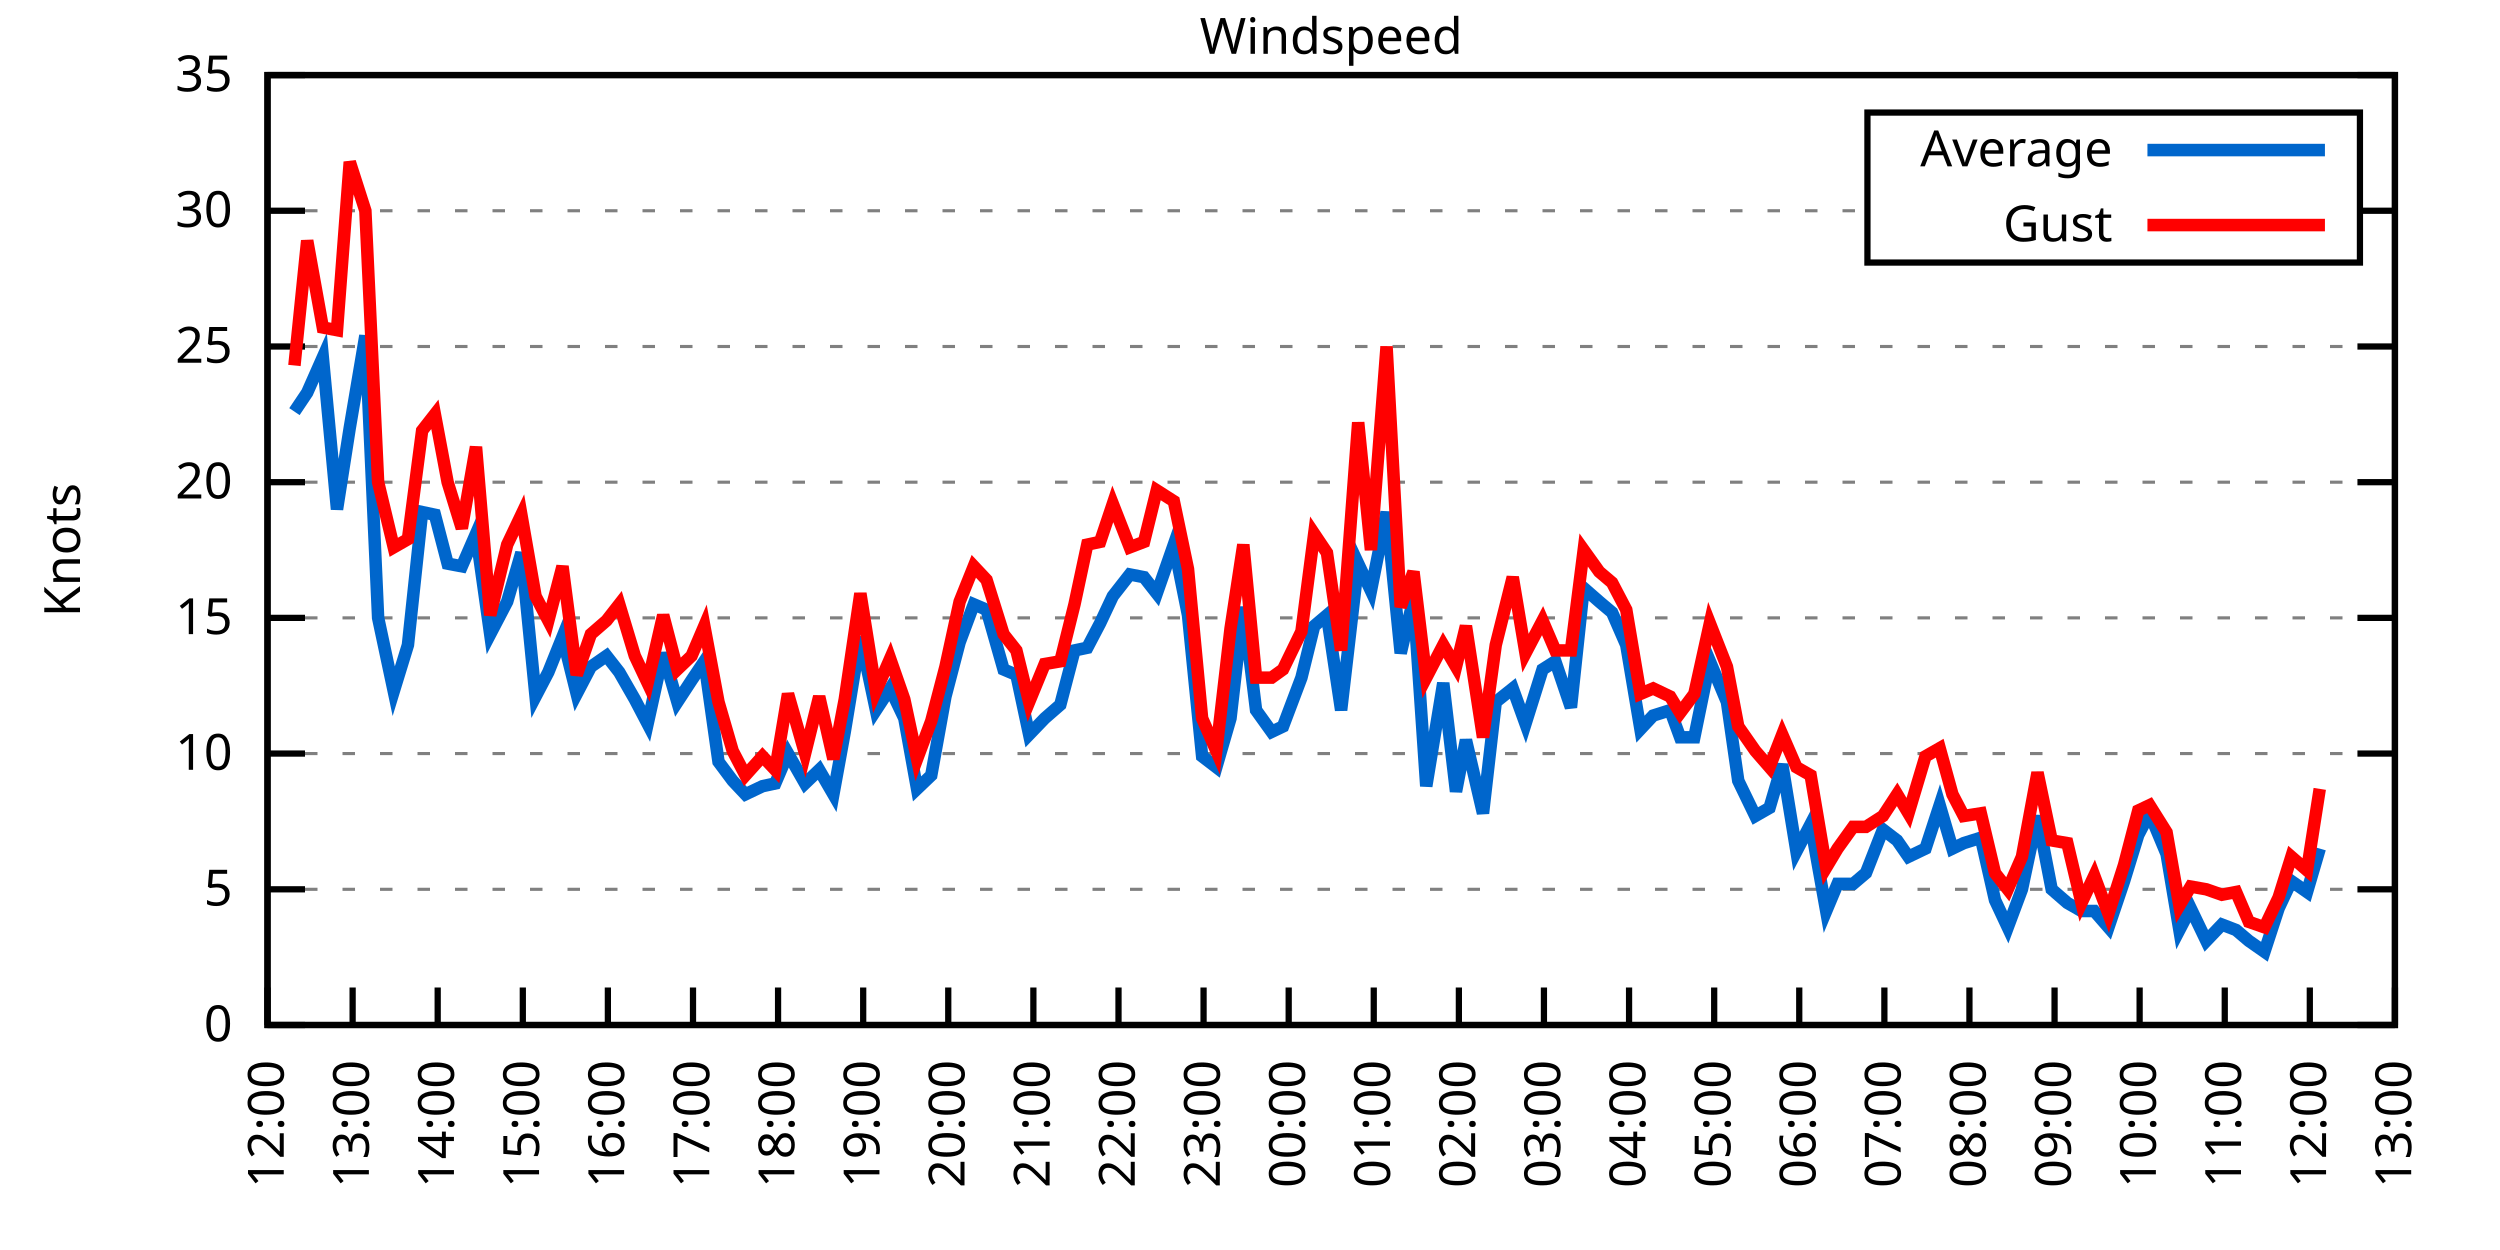
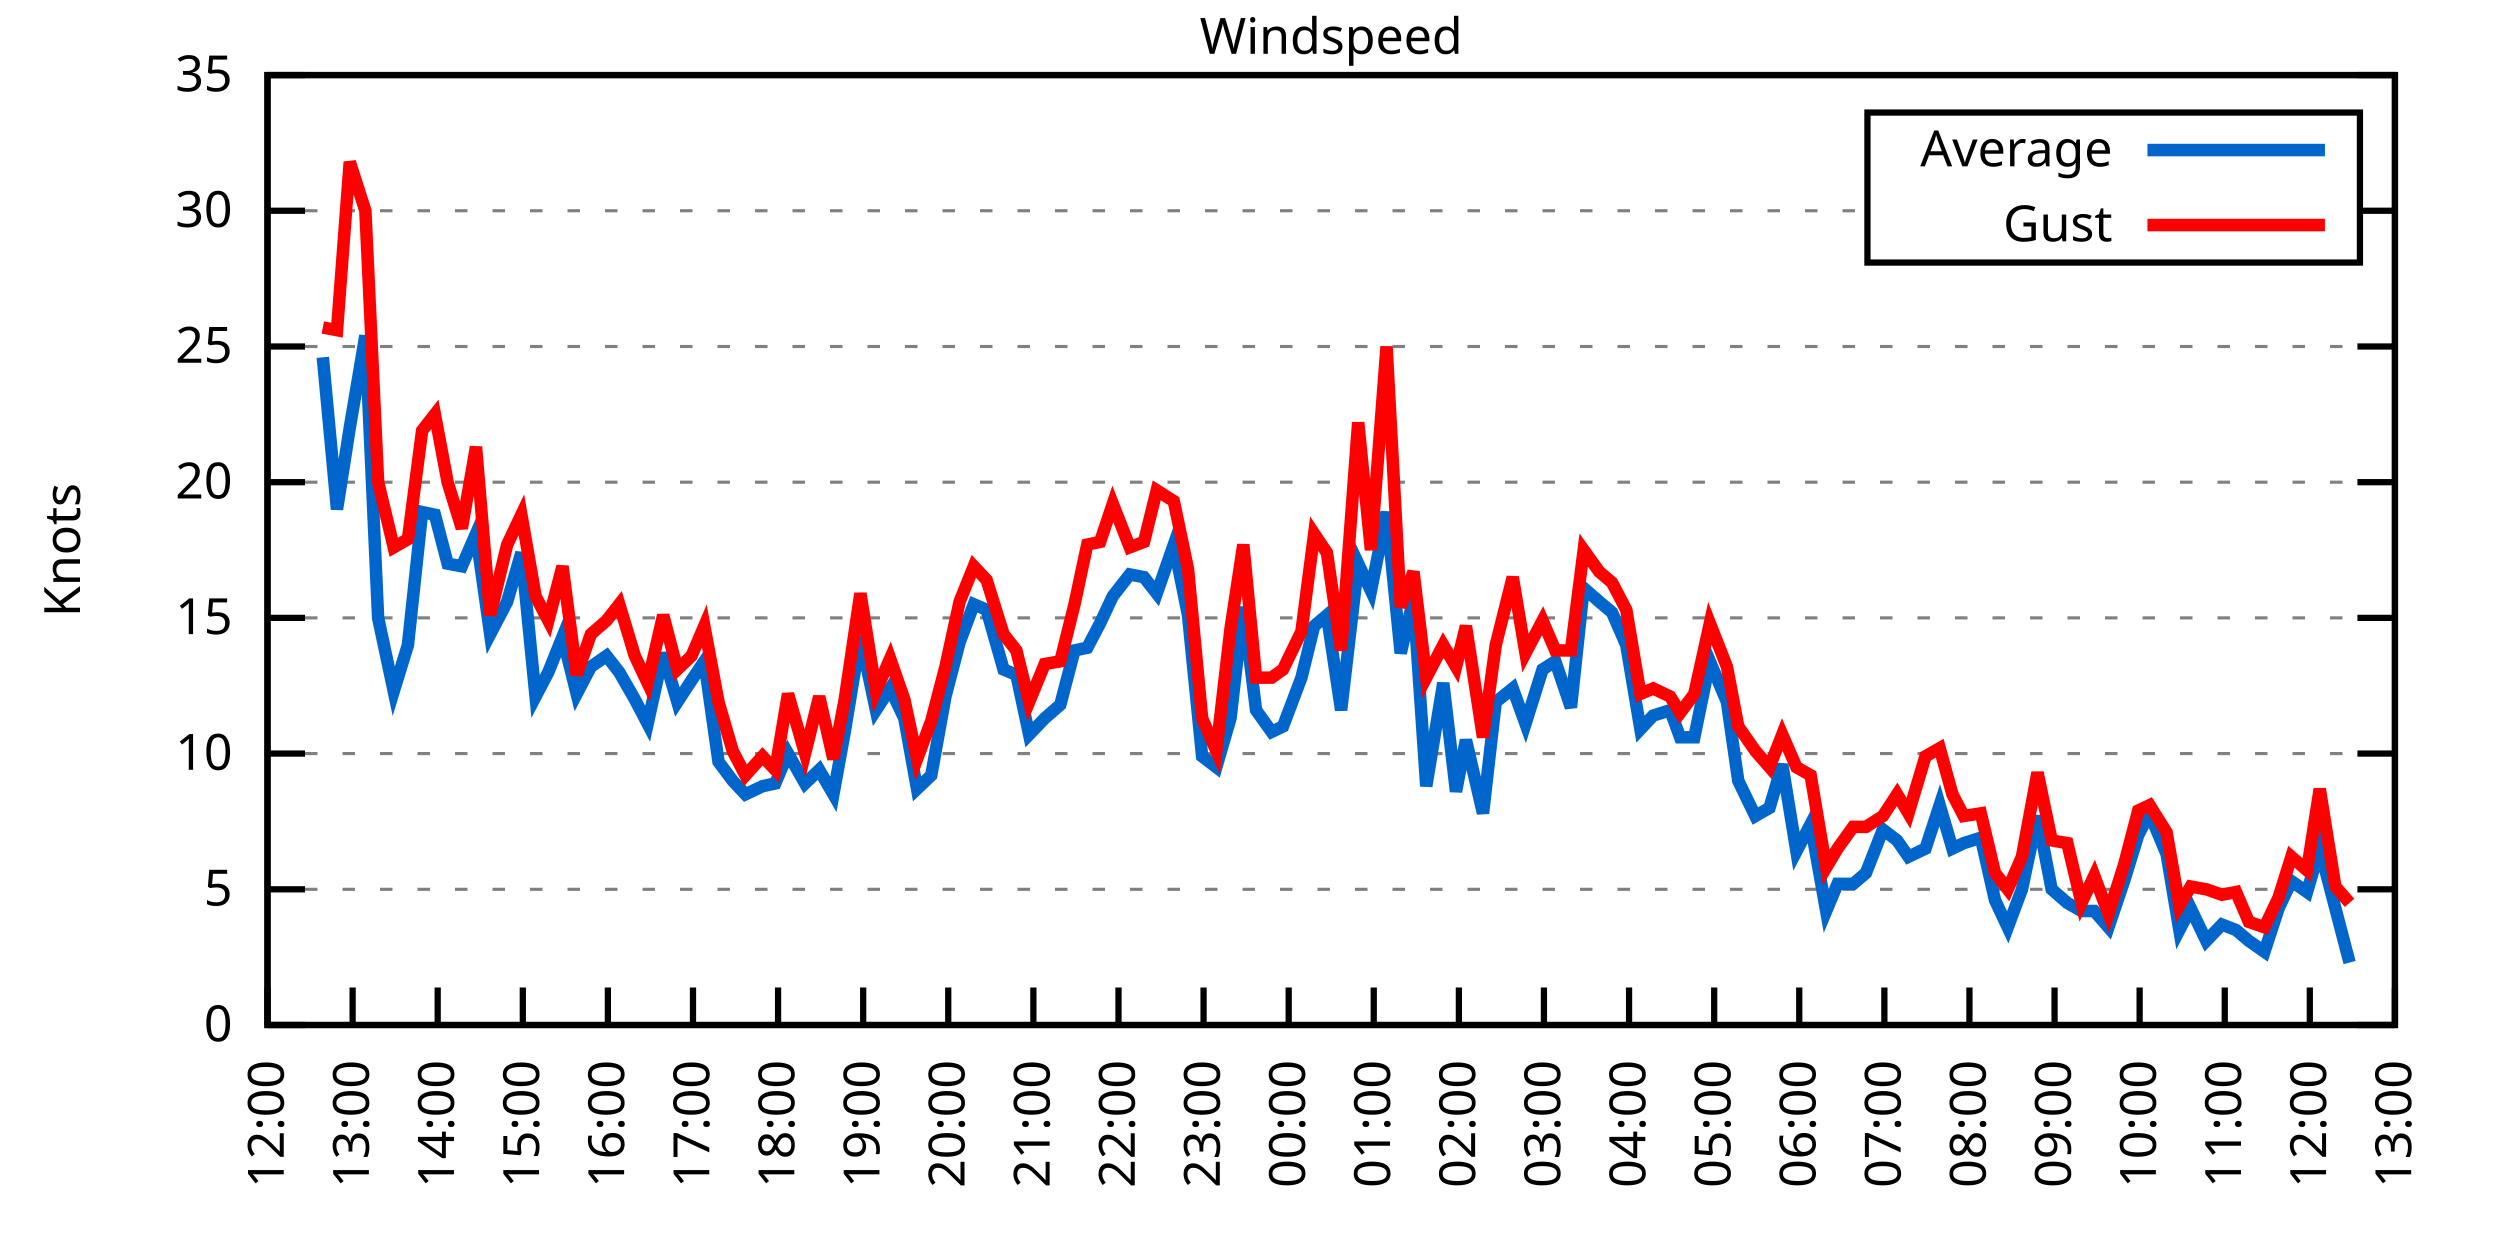
<svg xmlns="http://www.w3.org/2000/svg" xmlns:xlink="http://www.w3.org/1999/xlink" width="400" height="200" viewBox="0 0 400 200">
  <g id="gnuplot_canvas">
    <rect x="0" y="0" width="400" height="200" fill="none" />
    <defs>
      <circle id="gpDot" r="0.5" stroke-width="0.5" stroke="currentColor" />
      <path id="gpPt0" stroke-width="0.333" stroke="currentColor" d="M-1,0 h2 M0,-1 v2" />
      <path id="gpPt1" stroke-width="0.333" stroke="currentColor" d="M-1,-1 L1,1 M1,-1 L-1,1" />
      <path id="gpPt2" stroke-width="0.333" stroke="currentColor" d="M-1,0 L1,0 M0,-1 L0,1 M-1,-1 L1,1 M-1,1 L1,-1" />
      <rect id="gpPt3" stroke-width="0.333" stroke="currentColor" x="-1" y="-1" width="2" height="2" />
      <rect id="gpPt4" stroke-width="0.333" stroke="currentColor" fill="currentColor" x="-1" y="-1" width="2" height="2" />
      <circle id="gpPt5" stroke-width="0.333" stroke="currentColor" cx="0" cy="0" r="1" />
      <use xlink:href="#gpPt5" id="gpPt6" fill="currentColor" stroke="none" />
      <path id="gpPt7" stroke-width="0.333" stroke="currentColor" d="M0,-1.33 L-1.33,0.67 L1.33,0.67 z" />
      <use xlink:href="#gpPt7" id="gpPt8" fill="currentColor" stroke="none" />
      <use xlink:href="#gpPt7" id="gpPt9" stroke="currentColor" transform="rotate(180)" />
      <use xlink:href="#gpPt9" id="gpPt10" fill="currentColor" stroke="none" />
      <use xlink:href="#gpPt3" id="gpPt11" stroke="currentColor" transform="rotate(45)" />
      <use xlink:href="#gpPt11" id="gpPt12" fill="currentColor" stroke="none" />
      <path id="gpPt13" stroke-width="0.333" stroke="currentColor" d="M0,1.330 L1.265,0.411 L0.782,-1.067 L-0.782,-1.076 L-1.265,0.411 z" />
      <use xlink:href="#gpPt13" id="gpPt14" fill="currentColor" stroke="none" />
      <filter id="textbox" filterUnits="objectBoundingBox" x="0" y="0" height="1" width="1">
        <feFlood flood-color="white" flood-opacity="1" result="bgnd" />
        <feComposite in="SourceGraphic" in2="bgnd" operator="atop" />
      </filter>
      <filter id="greybox" filterUnits="objectBoundingBox" x="0" y="0" height="1" width="1">
        <feFlood flood-color="lightgrey" flood-opacity="1" result="grey" />
        <feComposite in="SourceGraphic" in2="grey" operator="atop" />
      </filter>
    </defs>
    <g fill="none" color="white" stroke="currentColor" stroke-width="1.00" stroke-linecap="butt" stroke-linejoin="miter">
</g>
    <g fill="none" color="black" stroke="currentColor" stroke-width="1.00" stroke-linecap="butt" stroke-linejoin="miter">
      <g stroke="none" shape-rendering="crispEdges">
        <polygon fill="rgb(255, 255, 255)" points="42.80,164.00 383.18,164.00 383.18,12.02 42.80,12.02 " />
      </g>
    </g>
    <g fill="none" color="black" stroke="currentColor" stroke-width="1.00" stroke-linecap="butt" stroke-linejoin="miter">
</g>
    <g fill="none" color="black" stroke="black" stroke-width="0.50" stroke-linecap="butt" stroke-linejoin="miter">
</g>
    <g fill="none" color="gray" stroke="currentColor" stroke-width="0.50" stroke-linecap="butt" stroke-linejoin="miter">
      <path stroke="gray" stroke-dasharray="2,4" class="gridline" d="M42.80,164.00 L383.19,164.00  " />
    </g>
    <g fill="none" color="gray" stroke="gray" stroke-width="1.00" stroke-linecap="butt" stroke-linejoin="miter">
</g>
    <g fill="none" color="black" stroke="currentColor" stroke-width="1.00" stroke-linecap="butt" stroke-linejoin="miter">
      <path stroke="black" d="M42.80,164.00 L48.80,164.00 M383.19,164.00 L377.19,164.00  " />
      <g transform="translate(37.20,166.60)" stroke="none" fill="black" font-family="Sans" font-size="8.00" text-anchor="end">
        <text>
          <tspan font-family="Sans"> 0</tspan>
        </text>
      </g>
    </g>
    <g fill="none" color="black" stroke="currentColor" stroke-width="1.00" stroke-linecap="butt" stroke-linejoin="miter">
</g>
    <g fill="none" color="black" stroke="black" stroke-width="0.50" stroke-linecap="butt" stroke-linejoin="miter">
</g>
    <g fill="none" color="gray" stroke="currentColor" stroke-width="0.50" stroke-linecap="butt" stroke-linejoin="miter">
      <path stroke="gray" stroke-dasharray="2,4" class="gridline" d="M42.80,142.29 L383.19,142.29  " />
    </g>
    <g fill="none" color="gray" stroke="gray" stroke-width="1.00" stroke-linecap="butt" stroke-linejoin="miter">
</g>
    <g fill="none" color="black" stroke="currentColor" stroke-width="1.00" stroke-linecap="butt" stroke-linejoin="miter">
      <path stroke="black" d="M42.80,142.29 L48.80,142.29 M383.19,142.29 L377.19,142.29  " />
      <g transform="translate(37.20,144.89)" stroke="none" fill="black" font-family="Sans" font-size="8.00" text-anchor="end">
        <text>
          <tspan font-family="Sans"> 5</tspan>
        </text>
      </g>
    </g>
    <g fill="none" color="black" stroke="currentColor" stroke-width="1.00" stroke-linecap="butt" stroke-linejoin="miter">
</g>
    <g fill="none" color="black" stroke="black" stroke-width="0.50" stroke-linecap="butt" stroke-linejoin="miter">
</g>
    <g fill="none" color="gray" stroke="currentColor" stroke-width="0.50" stroke-linecap="butt" stroke-linejoin="miter">
      <path stroke="gray" stroke-dasharray="2,4" class="gridline" d="M42.80,120.57 L383.19,120.57  " />
    </g>
    <g fill="none" color="gray" stroke="gray" stroke-width="1.00" stroke-linecap="butt" stroke-linejoin="miter">
</g>
    <g fill="none" color="black" stroke="currentColor" stroke-width="1.00" stroke-linecap="butt" stroke-linejoin="miter">
      <path stroke="black" d="M42.80,120.57 L48.80,120.57 M383.19,120.57 L377.19,120.57  " />
      <g transform="translate(37.20,123.17)" stroke="none" fill="black" font-family="Sans" font-size="8.00" text-anchor="end">
        <text>
          <tspan font-family="Sans"> 10</tspan>
        </text>
      </g>
    </g>
    <g fill="none" color="black" stroke="currentColor" stroke-width="1.00" stroke-linecap="butt" stroke-linejoin="miter">
</g>
    <g fill="none" color="black" stroke="black" stroke-width="0.50" stroke-linecap="butt" stroke-linejoin="miter">
</g>
    <g fill="none" color="gray" stroke="currentColor" stroke-width="0.50" stroke-linecap="butt" stroke-linejoin="miter">
      <path stroke="gray" stroke-dasharray="2,4" class="gridline" d="M42.80,98.86 L383.19,98.86  " />
    </g>
    <g fill="none" color="gray" stroke="gray" stroke-width="1.00" stroke-linecap="butt" stroke-linejoin="miter">
</g>
    <g fill="none" color="black" stroke="currentColor" stroke-width="1.00" stroke-linecap="butt" stroke-linejoin="miter">
      <path stroke="black" d="M42.80,98.86 L48.80,98.86 M383.19,98.86 L377.19,98.86  " />
      <g transform="translate(37.20,101.46)" stroke="none" fill="black" font-family="Sans" font-size="8.00" text-anchor="end">
        <text>
          <tspan font-family="Sans"> 15</tspan>
        </text>
      </g>
    </g>
    <g fill="none" color="black" stroke="currentColor" stroke-width="1.00" stroke-linecap="butt" stroke-linejoin="miter">
</g>
    <g fill="none" color="black" stroke="black" stroke-width="0.50" stroke-linecap="butt" stroke-linejoin="miter">
</g>
    <g fill="none" color="gray" stroke="currentColor" stroke-width="0.50" stroke-linecap="butt" stroke-linejoin="miter">
      <path stroke="gray" stroke-dasharray="2,4" class="gridline" d="M42.80,77.15 L383.19,77.15  " />
    </g>
    <g fill="none" color="gray" stroke="gray" stroke-width="1.00" stroke-linecap="butt" stroke-linejoin="miter">
</g>
    <g fill="none" color="black" stroke="currentColor" stroke-width="1.00" stroke-linecap="butt" stroke-linejoin="miter">
      <path stroke="black" d="M42.80,77.15 L48.80,77.15 M383.19,77.15 L377.19,77.15  " />
      <g transform="translate(37.20,79.75)" stroke="none" fill="black" font-family="Sans" font-size="8.00" text-anchor="end">
        <text>
          <tspan font-family="Sans"> 20</tspan>
        </text>
      </g>
    </g>
    <g fill="none" color="black" stroke="currentColor" stroke-width="1.00" stroke-linecap="butt" stroke-linejoin="miter">
</g>
    <g fill="none" color="black" stroke="black" stroke-width="0.50" stroke-linecap="butt" stroke-linejoin="miter">
</g>
    <g fill="none" color="gray" stroke="currentColor" stroke-width="0.50" stroke-linecap="butt" stroke-linejoin="miter">
      <path stroke="gray" stroke-dasharray="2,4" class="gridline" d="M42.80,55.44 L383.19,55.44  " />
    </g>
    <g fill="none" color="gray" stroke="gray" stroke-width="1.00" stroke-linecap="butt" stroke-linejoin="miter">
</g>
    <g fill="none" color="black" stroke="currentColor" stroke-width="1.00" stroke-linecap="butt" stroke-linejoin="miter">
      <path stroke="black" d="M42.80,55.44 L48.80,55.44 M383.19,55.44 L377.19,55.44  " />
      <g transform="translate(37.20,58.04)" stroke="none" fill="black" font-family="Sans" font-size="8.00" text-anchor="end">
        <text>
          <tspan font-family="Sans"> 25</tspan>
        </text>
      </g>
    </g>
    <g fill="none" color="black" stroke="currentColor" stroke-width="1.00" stroke-linecap="butt" stroke-linejoin="miter">
</g>
    <g fill="none" color="black" stroke="black" stroke-width="0.50" stroke-linecap="butt" stroke-linejoin="miter">
</g>
    <g fill="none" color="gray" stroke="currentColor" stroke-width="0.50" stroke-linecap="butt" stroke-linejoin="miter">
      <path stroke="gray" stroke-dasharray="2,4" class="gridline" d="M42.80,33.72 L298.79,33.72 M377.59,33.72 L383.19,33.72  " />
    </g>
    <g fill="none" color="gray" stroke="gray" stroke-width="1.00" stroke-linecap="butt" stroke-linejoin="miter">
</g>
    <g fill="none" color="black" stroke="currentColor" stroke-width="1.00" stroke-linecap="butt" stroke-linejoin="miter">
      <path stroke="black" d="M42.80,33.72 L48.80,33.72 M383.19,33.72 L377.19,33.72  " />
      <g transform="translate(37.20,36.32)" stroke="none" fill="black" font-family="Sans" font-size="8.00" text-anchor="end">
        <text>
          <tspan font-family="Sans"> 30</tspan>
        </text>
      </g>
    </g>
    <g fill="none" color="black" stroke="currentColor" stroke-width="1.00" stroke-linecap="butt" stroke-linejoin="miter">
</g>
    <g fill="none" color="black" stroke="black" stroke-width="0.50" stroke-linecap="butt" stroke-linejoin="miter">
</g>
    <g fill="none" color="gray" stroke="currentColor" stroke-width="0.50" stroke-linecap="butt" stroke-linejoin="miter">
      <path stroke="gray" stroke-dasharray="2,4" class="gridline" d="M42.80,12.01 L383.19,12.01  " />
    </g>
    <g fill="none" color="gray" stroke="gray" stroke-width="1.00" stroke-linecap="butt" stroke-linejoin="miter">
</g>
    <g fill="none" color="black" stroke="currentColor" stroke-width="1.00" stroke-linecap="butt" stroke-linejoin="miter">
      <path stroke="black" d="M42.80,12.01 L48.80,12.01 M383.19,12.01 L377.19,12.01  " />
      <g transform="translate(37.20,14.61)" stroke="none" fill="black" font-family="Sans" font-size="8.00" text-anchor="end">
        <text>
          <tspan font-family="Sans"> 35</tspan>
        </text>
      </g>
    </g>
    <g fill="none" color="black" stroke="currentColor" stroke-width="1.00" stroke-linecap="butt" stroke-linejoin="miter">
      <path stroke="black" d="M42.80,164.00 L42.80,158.00  " />
      <g transform="translate(45.40,169.60) rotate(270.00)" stroke="none" fill="black" font-family="Sans" font-size="8.00" text-anchor="end">
        <text>
          <tspan font-family="Sans">12:00</tspan>
        </text>
      </g>
    </g>
    <g fill="none" color="black" stroke="currentColor" stroke-width="1.00" stroke-linecap="butt" stroke-linejoin="miter">
      <path stroke="black" d="M56.42,164.00 L56.42,158.00  " />
      <g transform="translate(59.02,169.60) rotate(270.00)" stroke="none" fill="black" font-family="Sans" font-size="8.00" text-anchor="end">
        <text>
          <tspan font-family="Sans">13:00</tspan>
        </text>
      </g>
    </g>
    <g fill="none" color="black" stroke="currentColor" stroke-width="1.00" stroke-linecap="butt" stroke-linejoin="miter">
      <path stroke="black" d="M70.03,164.00 L70.03,158.00  " />
      <g transform="translate(72.63,169.60) rotate(270.00)" stroke="none" fill="black" font-family="Sans" font-size="8.00" text-anchor="end">
        <text>
          <tspan font-family="Sans">14:00</tspan>
        </text>
      </g>
    </g>
    <g fill="none" color="black" stroke="currentColor" stroke-width="1.00" stroke-linecap="butt" stroke-linejoin="miter">
      <path stroke="black" d="M83.65,164.00 L83.65,158.00  " />
      <g transform="translate(86.25,169.60) rotate(270.00)" stroke="none" fill="black" font-family="Sans" font-size="8.00" text-anchor="end">
        <text>
          <tspan font-family="Sans">15:00</tspan>
        </text>
      </g>
    </g>
    <g fill="none" color="black" stroke="currentColor" stroke-width="1.00" stroke-linecap="butt" stroke-linejoin="miter">
      <path stroke="black" d="M97.26,164.00 L97.26,158.00  " />
      <g transform="translate(99.86,169.60) rotate(270.00)" stroke="none" fill="black" font-family="Sans" font-size="8.00" text-anchor="end">
        <text>
          <tspan font-family="Sans">16:00</tspan>
        </text>
      </g>
    </g>
    <g fill="none" color="black" stroke="currentColor" stroke-width="1.00" stroke-linecap="butt" stroke-linejoin="miter">
      <path stroke="black" d="M110.88,164.00 L110.88,158.00  " />
      <g transform="translate(113.48,169.60) rotate(270.00)" stroke="none" fill="black" font-family="Sans" font-size="8.00" text-anchor="end">
        <text>
          <tspan font-family="Sans">17:00</tspan>
        </text>
      </g>
    </g>
    <g fill="none" color="black" stroke="currentColor" stroke-width="1.00" stroke-linecap="butt" stroke-linejoin="miter">
      <path stroke="black" d="M124.49,164.00 L124.49,158.00  " />
      <g transform="translate(127.09,169.60) rotate(270.00)" stroke="none" fill="black" font-family="Sans" font-size="8.00" text-anchor="end">
        <text>
          <tspan font-family="Sans">18:00</tspan>
        </text>
      </g>
    </g>
    <g fill="none" color="black" stroke="currentColor" stroke-width="1.00" stroke-linecap="butt" stroke-linejoin="miter">
      <path stroke="black" d="M138.11,164.00 L138.11,158.00  " />
      <g transform="translate(140.71,169.60) rotate(270.00)" stroke="none" fill="black" font-family="Sans" font-size="8.00" text-anchor="end">
        <text>
          <tspan font-family="Sans">19:00</tspan>
        </text>
      </g>
    </g>
    <g fill="none" color="black" stroke="currentColor" stroke-width="1.00" stroke-linecap="butt" stroke-linejoin="miter">
      <path stroke="black" d="M151.72,164.00 L151.72,158.00  " />
      <g transform="translate(154.32,169.60) rotate(270.00)" stroke="none" fill="black" font-family="Sans" font-size="8.00" text-anchor="end">
        <text>
          <tspan font-family="Sans">20:00</tspan>
        </text>
      </g>
    </g>
    <g fill="none" color="black" stroke="currentColor" stroke-width="1.00" stroke-linecap="butt" stroke-linejoin="miter">
      <path stroke="black" d="M165.34,164.00 L165.34,158.00  " />
      <g transform="translate(167.94,169.60) rotate(270.00)" stroke="none" fill="black" font-family="Sans" font-size="8.00" text-anchor="end">
        <text>
          <tspan font-family="Sans">21:00</tspan>
        </text>
      </g>
    </g>
    <g fill="none" color="black" stroke="currentColor" stroke-width="1.00" stroke-linecap="butt" stroke-linejoin="miter">
      <path stroke="black" d="M178.96,164.00 L178.96,158.00  " />
      <g transform="translate(181.56,169.60) rotate(270.00)" stroke="none" fill="black" font-family="Sans" font-size="8.00" text-anchor="end">
        <text>
          <tspan font-family="Sans">22:00</tspan>
        </text>
      </g>
    </g>
    <g fill="none" color="black" stroke="currentColor" stroke-width="1.00" stroke-linecap="butt" stroke-linejoin="miter">
      <path stroke="black" d="M192.57,164.00 L192.57,158.00  " />
      <g transform="translate(195.17,169.60) rotate(270.00)" stroke="none" fill="black" font-family="Sans" font-size="8.00" text-anchor="end">
        <text>
          <tspan font-family="Sans">23:00</tspan>
        </text>
      </g>
    </g>
    <g fill="none" color="black" stroke="currentColor" stroke-width="1.00" stroke-linecap="butt" stroke-linejoin="miter">
      <path stroke="black" d="M206.19,164.00 L206.19,158.00  " />
      <g transform="translate(208.79,169.60) rotate(270.00)" stroke="none" fill="black" font-family="Sans" font-size="8.00" text-anchor="end">
        <text>
          <tspan font-family="Sans">00:00</tspan>
        </text>
      </g>
    </g>
    <g fill="none" color="black" stroke="currentColor" stroke-width="1.00" stroke-linecap="butt" stroke-linejoin="miter">
      <path stroke="black" d="M219.80,164.00 L219.80,158.00  " />
      <g transform="translate(222.40,169.60) rotate(270.00)" stroke="none" fill="black" font-family="Sans" font-size="8.00" text-anchor="end">
        <text>
          <tspan font-family="Sans">01:00</tspan>
        </text>
      </g>
    </g>
    <g fill="none" color="black" stroke="currentColor" stroke-width="1.00" stroke-linecap="butt" stroke-linejoin="miter">
      <path stroke="black" d="M233.42,164.00 L233.42,158.00  " />
      <g transform="translate(236.02,169.60) rotate(270.00)" stroke="none" fill="black" font-family="Sans" font-size="8.00" text-anchor="end">
        <text>
          <tspan font-family="Sans">02:00</tspan>
        </text>
      </g>
    </g>
    <g fill="none" color="black" stroke="currentColor" stroke-width="1.00" stroke-linecap="butt" stroke-linejoin="miter">
      <path stroke="black" d="M247.03,164.00 L247.03,158.00  " />
      <g transform="translate(249.63,169.60) rotate(270.00)" stroke="none" fill="black" font-family="Sans" font-size="8.00" text-anchor="end">
        <text>
          <tspan font-family="Sans">03:00</tspan>
        </text>
      </g>
    </g>
    <g fill="none" color="black" stroke="currentColor" stroke-width="1.00" stroke-linecap="butt" stroke-linejoin="miter">
      <path stroke="black" d="M260.65,164.00 L260.65,158.00  " />
      <g transform="translate(263.25,169.60) rotate(270.00)" stroke="none" fill="black" font-family="Sans" font-size="8.00" text-anchor="end">
        <text>
          <tspan font-family="Sans">04:00</tspan>
        </text>
      </g>
    </g>
    <g fill="none" color="black" stroke="currentColor" stroke-width="1.00" stroke-linecap="butt" stroke-linejoin="miter">
      <path stroke="black" d="M274.27,164.00 L274.27,158.00  " />
      <g transform="translate(276.87,169.60) rotate(270.00)" stroke="none" fill="black" font-family="Sans" font-size="8.00" text-anchor="end">
        <text>
          <tspan font-family="Sans">05:00</tspan>
        </text>
      </g>
    </g>
    <g fill="none" color="black" stroke="currentColor" stroke-width="1.00" stroke-linecap="butt" stroke-linejoin="miter">
      <path stroke="black" d="M287.88,164.00 L287.88,158.00  " />
      <g transform="translate(290.48,169.60) rotate(270.00)" stroke="none" fill="black" font-family="Sans" font-size="8.00" text-anchor="end">
        <text>
          <tspan font-family="Sans">06:00</tspan>
        </text>
      </g>
    </g>
    <g fill="none" color="black" stroke="currentColor" stroke-width="1.00" stroke-linecap="butt" stroke-linejoin="miter">
      <path stroke="black" d="M301.50,164.00 L301.50,158.00  " />
      <g transform="translate(304.10,169.60) rotate(270.00)" stroke="none" fill="black" font-family="Sans" font-size="8.00" text-anchor="end">
        <text>
          <tspan font-family="Sans">07:00</tspan>
        </text>
      </g>
    </g>
    <g fill="none" color="black" stroke="currentColor" stroke-width="1.00" stroke-linecap="butt" stroke-linejoin="miter">
      <path stroke="black" d="M315.11,164.00 L315.11,158.00  " />
      <g transform="translate(317.71,169.60) rotate(270.00)" stroke="none" fill="black" font-family="Sans" font-size="8.00" text-anchor="end">
        <text>
          <tspan font-family="Sans">08:00</tspan>
        </text>
      </g>
    </g>
    <g fill="none" color="black" stroke="currentColor" stroke-width="1.00" stroke-linecap="butt" stroke-linejoin="miter">
      <path stroke="black" d="M328.73,164.00 L328.73,158.00  " />
      <g transform="translate(331.33,169.60) rotate(270.00)" stroke="none" fill="black" font-family="Sans" font-size="8.00" text-anchor="end">
        <text>
          <tspan font-family="Sans">09:00</tspan>
        </text>
      </g>
    </g>
    <g fill="none" color="black" stroke="currentColor" stroke-width="1.00" stroke-linecap="butt" stroke-linejoin="miter">
      <path stroke="black" d="M342.34,164.00 L342.34,158.00  " />
      <g transform="translate(344.94,169.60) rotate(270.00)" stroke="none" fill="black" font-family="Sans" font-size="8.00" text-anchor="end">
        <text>
          <tspan font-family="Sans">10:00</tspan>
        </text>
      </g>
    </g>
    <g fill="none" color="black" stroke="currentColor" stroke-width="1.00" stroke-linecap="butt" stroke-linejoin="miter">
      <path stroke="black" d="M355.96,164.00 L355.96,158.00  " />
      <g transform="translate(358.56,169.60) rotate(270.00)" stroke="none" fill="black" font-family="Sans" font-size="8.00" text-anchor="end">
        <text>
          <tspan font-family="Sans">11:00</tspan>
        </text>
      </g>
    </g>
    <g fill="none" color="black" stroke="currentColor" stroke-width="1.00" stroke-linecap="butt" stroke-linejoin="miter">
      <path stroke="black" d="M369.57,164.00 L369.57,158.00  " />
      <g transform="translate(372.17,169.60) rotate(270.00)" stroke="none" fill="black" font-family="Sans" font-size="8.00" text-anchor="end">
        <text>
          <tspan font-family="Sans">12:00</tspan>
        </text>
      </g>
    </g>
    <g fill="none" color="black" stroke="currentColor" stroke-width="1.00" stroke-linecap="butt" stroke-linejoin="miter">
      <path stroke="black" d="M383.19,164.00 L383.19,158.00  " />
      <g transform="translate(385.79,169.60) rotate(270.00)" stroke="none" fill="black" font-family="Sans" font-size="8.00" text-anchor="end">
        <text>
          <tspan font-family="Sans">13:00</tspan>
        </text>
      </g>
    </g>
    <g fill="none" color="black" stroke="currentColor" stroke-width="1.00" stroke-linecap="butt" stroke-linejoin="miter">
</g>
    <g fill="none" color="black" stroke="currentColor" stroke-width="1.00" stroke-linecap="butt" stroke-linejoin="miter">
      <path stroke="black" d="M42.80,12.01 L42.80,164.00 L383.19,164.00 L383.19,12.01 L42.80,12.01 Z  " />
    </g>
    <g fill="none" color="black" stroke="currentColor" stroke-width="1.00" stroke-linecap="butt" stroke-linejoin="miter">
</g>
    <g fill="none" color="black" stroke="currentColor" stroke-width="1.00" stroke-linecap="butt" stroke-linejoin="miter">
      <path stroke="black" d="M298.79,42.01 L298.79,18.01 L377.59,18.01 L377.59,42.01 L298.79,42.01 Z  " />
    </g>
    <g id="Windspeed_plot_1">
      <g fill="none" color="white" stroke="black" stroke-width="2.00" stroke-linecap="butt" stroke-linejoin="miter">
</g>
      <g fill="none" color="black" stroke="currentColor" stroke-width="2.00" stroke-linecap="butt" stroke-linejoin="miter">
        <g transform="translate(337.99,26.61)" stroke="none" fill="black" font-family="Sans" font-size="8.00" text-anchor="end">
          <text>
            <tspan font-family="Sans">Average</tspan>
          </text>
        </g>
      </g>
      <g fill="none" color="black" stroke="currentColor" stroke-width="2.00" stroke-linecap="butt" stroke-linejoin="miter">
-         <path stroke="rgb(  0, 102, 204)" d="M343.59,24.01 L371.99,24.01 M47.11,65.86 L49.15,62.82 L51.65,57.17 L53.92,81.49 L55.96,68.46 L58.46,53.70   L60.50,98.86 L63.00,110.59 L65.27,103.20 L67.54,81.93 L69.58,82.36 L71.62,90.18 L73.89,90.61 L76.16,85.40   L78.43,101.47 L81.15,96.26 L83.42,88.44 L85.69,111.45 L87.73,107.55 L90.00,101.90 L92.27,111.02 L94.54,106.68   L97.04,104.94 L99.08,107.55 L101.57,111.89 L103.62,115.80 L106.11,104.51 L108.38,112.32 L110.65,108.85 L112.69,105.81   L114.96,121.88 L117.23,124.92 L119.27,127.09 L122.00,125.79 L124.04,125.35 L126.08,120.57 L128.81,125.35 L131.07,123.18   L133.34,127.09 L135.16,117.10 L137.66,101.90 L140.15,113.63 L142.42,110.15 L144.69,114.93 L146.73,126.22 L149.00,124.05   L151.27,111.45 L153.54,102.77 L155.81,96.69 L157.85,97.56 L160.57,107.11 L162.62,107.98 L164.66,117.53 L167.16,114.93   L169.65,112.76 L171.92,104.07 L173.96,103.64 L176.01,99.73 L178.05,95.39 L180.77,91.91 L183.04,92.35 L185.08,94.95   L187.81,87.14 L190.08,98.43 L192.34,121.01 L194.61,122.75 L196.88,114.93 L198.93,97.12 L200.97,113.63 L203.46,117.10   L205.28,116.23 L208.23,108.42 L210.27,100.16 L212.31,98.43 L214.58,113.63 L217.31,90.18 L219.35,94.52 L221.85,81.93   L224.11,104.51 L226.16,95.82 L228.20,125.79 L230.92,109.28 L232.96,126.65 L234.55,118.40 L237.28,130.13 L239.32,112.32   L242.04,110.15 L244.08,115.80 L246.81,107.11 L248.85,105.81 L251.35,113.19 L253.39,94.08 L255.88,96.26 L257.93,97.99   L260.20,103.20 L262.47,116.67 L264.51,114.49 L267.23,113.63 L268.82,117.97 L271.09,117.97 L273.58,105.81 L276.31,112.32   L278.12,124.92 L280.85,130.56 L283.12,129.26 L285.16,122.31 L287.43,136.21 L289.70,131.86 L292.19,145.76 L294.01,141.42   L296.50,141.42 L298.55,139.68 L301.27,132.73 L303.54,134.47 L305.35,137.08 L308.08,135.77 L310.35,128.83 L312.39,135.77   L314.20,134.90 L316.93,134.04 L319.20,144.02 L321.24,148.37 L323.51,142.29 L326.00,130.56 L328.27,142.29 L330.77,144.46   L333.04,145.76 L335.08,145.76 L337.35,148.37 L339.85,140.98 L342.12,133.60 L343.93,130.13 L346.65,136.64 L348.70,148.80   L350.51,145.33 L353.01,150.54 L355.50,147.93 L357.77,148.80 L359.82,150.54 L362.31,152.28 L364.58,145.33 L366.62,140.98   L369.12,142.72 L371.16,135.77  " />
+         <path stroke="rgb(  0, 102, 204)" d="M343.59,24.01 L371.99,24.01 M51.65,57.17 L53.92,81.49 L55.96,68.46 L58.46,53.70 L60.50,98.86 L63.00,110.59   L65.27,103.20 L67.54,81.93 L69.58,82.36 L71.62,90.18 L73.89,90.61 L76.16,85.40 L78.43,101.47 L81.15,96.26   L83.42,88.44 L85.69,111.45 L87.73,107.55 L90.00,101.90 L92.27,111.02 L94.54,106.68 L97.04,104.94 L99.08,107.55   L101.57,111.89 L103.62,115.80 L106.11,104.51 L108.38,112.32 L110.65,108.85 L112.69,105.81 L114.96,121.88 L117.23,124.92   L119.27,127.09 L122.00,125.79 L124.04,125.35 L126.08,120.57 L128.81,125.35 L131.07,123.18 L133.34,127.09 L135.16,117.10   L137.66,101.90 L140.15,113.63 L142.42,110.15 L144.69,114.93 L146.73,126.22 L149.00,124.05 L151.27,111.45 L153.54,102.77   L155.81,96.69 L157.85,97.56 L160.57,107.11 L162.62,107.98 L164.66,117.53 L167.16,114.93 L169.65,112.76 L171.92,104.07   L173.96,103.64 L176.01,99.73 L178.05,95.39 L180.77,91.91 L183.04,92.35 L185.08,94.95 L187.81,87.14 L190.08,98.43   L192.34,121.01 L194.61,122.75 L196.88,114.93 L198.93,97.12 L200.97,113.63 L203.46,117.10 L205.28,116.23 L208.23,108.42   L210.27,100.16 L212.31,98.43 L214.58,113.63 L217.31,90.18 L219.35,94.52 L221.85,81.93 L224.11,104.51 L226.16,95.82   L228.20,125.79 L230.92,109.28 L232.96,126.65 L234.55,118.40 L237.28,130.13 L239.32,112.32 L242.04,110.15 L244.08,115.80   L246.81,107.11 L248.85,105.81 L251.35,113.19 L253.39,94.08 L255.88,96.26 L257.93,97.99 L260.20,103.20 L262.47,116.67   L264.51,114.49 L267.23,113.63 L268.82,117.97 L271.09,117.97 L273.58,105.81 L276.31,112.32 L278.12,124.92 L280.85,130.56   L283.12,129.26 L285.16,122.31 L287.43,136.21 L289.70,131.86 L292.19,145.76 L294.01,141.42 L296.50,141.42 L298.55,139.68   L301.27,132.73 L303.54,134.47 L305.35,137.08 L308.08,135.77 L310.35,128.83 L312.39,135.77 L314.20,134.90 L316.93,134.04   L319.20,144.02 L321.24,148.37 L323.51,142.29 L326.00,130.56 L328.27,142.29 L330.77,144.46 L333.04,145.76 L335.08,145.76   L337.35,148.37 L339.85,140.98 L342.12,133.60 L343.93,130.13 L346.65,136.64 L348.70,148.80 L350.51,145.33 L353.01,150.54   L355.50,147.93 L357.77,148.80 L359.82,150.54 L362.31,152.28 L364.58,145.33 L366.62,140.98 L369.12,142.72 L371.16,135.77   L373.66,145.33 L375.93,154.01  " />
      </g>
    </g>
    <g id="Windspeed_plot_2">
      <g fill="none" color="black" stroke="currentColor" stroke-width="2.00" stroke-linecap="butt" stroke-linejoin="miter">
        <g transform="translate(337.99,38.61)" stroke="none" fill="black" font-family="Sans" font-size="8.00" text-anchor="end">
          <text>
            <tspan font-family="Sans">Gust</tspan>
          </text>
        </g>
      </g>
      <g fill="none" color="black" stroke="currentColor" stroke-width="2.00" stroke-linecap="butt" stroke-linejoin="miter">
-         <path stroke="rgb(255,   0,   0)" d="M343.59,36.01 L371.99,36.01 M47.11,58.48 L49.15,38.50 L51.65,52.40 L53.92,52.83 L55.96,25.91 L58.46,33.72   L60.50,77.15 L63.00,87.57 L65.27,86.27 L67.54,68.90 L69.58,66.29 L71.62,77.15 L73.89,84.53 L76.16,71.50   L78.43,98.43 L81.15,87.14 L83.42,82.36 L85.69,95.39 L87.73,99.30 L90.00,90.61 L92.27,107.98 L94.54,101.47   L97.04,99.30 L99.08,96.69 L101.57,104.94 L103.62,109.28 L106.11,98.43 L108.38,107.11 L110.65,104.94 L112.69,100.16   L114.96,112.32 L117.23,120.14 L119.27,124.05 L122.00,121.01 L124.04,123.18 L126.08,111.02 L128.81,120.57 L131.07,111.45   L133.34,121.44 L135.16,111.89 L137.66,94.95 L140.15,110.59 L142.42,105.38 L144.69,111.89 L146.73,121.44 L149.00,115.36   L151.27,106.68 L153.54,96.26 L155.81,90.61 L157.85,92.78 L160.57,101.47 L162.62,104.07 L164.66,112.32 L167.16,106.24   L169.65,105.81 L171.92,96.69 L173.96,87.14 L176.01,86.70 L178.05,80.62 L180.77,87.57 L183.04,86.70 L185.08,78.45   L187.81,80.19 L190.08,91.04 L192.34,114.93 L194.61,120.14 L196.88,100.60 L198.93,87.14 L200.97,108.42 L203.46,108.42   L205.28,107.11 L208.23,101.03 L210.27,85.40 L212.31,88.44 L214.58,104.07 L217.31,67.59 L219.35,88.00 L221.85,55.44   L224.11,97.12 L226.16,91.48 L228.20,108.42 L230.92,103.20 L232.96,106.68 L234.55,100.16 L237.28,117.97 L239.32,103.20   L242.04,92.35 L244.08,104.51 L246.81,99.30 L248.85,104.07 L251.35,104.07 L253.39,88.00 L255.88,91.48 L257.93,93.22   L260.20,97.56 L262.47,111.02 L264.51,110.15 L267.23,111.45 L268.82,114.06 L271.09,111.02 L273.58,99.73 L276.31,106.68   L278.12,116.23 L280.85,120.14 L283.12,122.75 L285.16,117.53 L287.43,122.75 L289.70,124.05 L292.19,138.81 L294.01,135.77   L296.50,132.30 L298.55,132.30 L301.27,130.56 L303.54,127.09 L305.35,130.13 L308.08,121.01 L310.35,119.71 L312.39,127.09   L314.20,130.56 L316.93,130.13 L319.20,139.68 L321.24,142.29 L323.51,137.08 L326.00,123.61 L328.27,134.47 L330.77,134.90   L333.04,144.46 L335.08,140.12 L337.35,146.20 L339.85,138.38 L342.12,129.69 L343.93,128.83 L346.65,133.17 L348.70,144.89   L350.51,141.85 L353.01,142.29 L355.50,143.16 L357.77,142.72 L359.82,147.50 L362.31,148.37 L364.58,143.59 L366.62,137.08   L369.12,139.25 L371.16,126.22  " />
+         <path stroke="rgb(255,   0,   0)" d="M343.59,36.01 L371.99,36.01 M51.65,52.40 L53.92,52.83 L55.96,25.91 L58.46,33.72 L60.50,77.15 L63.00,87.57   L65.27,86.27 L67.54,68.90 L69.58,66.29 L71.62,77.15 L73.89,84.53 L76.16,71.50 L78.43,98.43 L81.15,87.14   L83.42,82.36 L85.69,95.39 L87.73,99.30 L90.00,90.61 L92.27,107.98 L94.54,101.47 L97.04,99.30 L99.08,96.69   L101.57,104.94 L103.62,109.28 L106.11,98.43 L108.38,107.11 L110.65,104.94 L112.69,100.16 L114.96,112.32 L117.23,120.14   L119.27,124.05 L122.00,121.01 L124.04,123.18 L126.08,111.02 L128.81,120.57 L131.07,111.45 L133.34,121.44 L135.16,111.89   L137.66,94.95 L140.15,110.59 L142.42,105.38 L144.69,111.89 L146.73,121.44 L149.00,115.36 L151.27,106.68 L153.54,96.26   L155.81,90.61 L157.85,92.78 L160.57,101.47 L162.62,104.07 L164.66,112.32 L167.16,106.24 L169.65,105.81 L171.92,96.69   L173.96,87.14 L176.01,86.70 L178.05,80.62 L180.77,87.57 L183.04,86.70 L185.08,78.45 L187.81,80.19 L190.08,91.04   L192.34,114.93 L194.61,120.14 L196.88,100.60 L198.93,87.14 L200.97,108.42 L203.46,108.42 L205.28,107.11 L208.23,101.03   L210.27,85.40 L212.31,88.44 L214.58,104.07 L217.31,67.59 L219.35,88.00 L221.85,55.44 L224.11,97.12 L226.16,91.48   L228.20,108.42 L230.92,103.20 L232.96,106.68 L234.55,100.16 L237.28,117.97 L239.32,103.20 L242.04,92.35 L244.08,104.51   L246.81,99.30 L248.85,104.07 L251.35,104.07 L253.39,88.00 L255.88,91.48 L257.93,93.22 L260.20,97.56 L262.47,111.02   L264.51,110.15 L267.23,111.45 L268.82,114.06 L271.09,111.02 L273.58,99.73 L276.31,106.68 L278.12,116.23 L280.85,120.14   L283.12,122.75 L285.16,117.53 L287.43,122.75 L289.70,124.05 L292.19,138.81 L294.01,135.77 L296.50,132.30 L298.55,132.30   L301.27,130.56 L303.54,127.09 L305.35,130.13 L308.08,121.01 L310.35,119.71 L312.39,127.09 L314.20,130.56 L316.93,130.13   L319.20,139.68 L321.24,142.29 L323.51,137.08 L326.00,123.61 L328.27,134.47 L330.77,134.90 L333.04,144.46 L335.08,140.12   L337.35,146.20 L339.85,138.38 L342.12,129.69 L343.93,128.83 L346.65,133.17 L348.70,144.89 L350.51,141.85 L353.01,142.29   L355.50,143.16 L357.77,142.72 L359.82,147.50 L362.31,148.37 L364.58,143.59 L366.62,137.08 L369.12,139.25 L371.16,126.22   L373.66,141.85 L375.93,144.46  " />
      </g>
    </g>
    <g fill="none" color="black" stroke="currentColor" stroke-width="2.00" stroke-linecap="butt" stroke-linejoin="miter">
</g>
    <g fill="none" color="black" stroke="black" stroke-width="1.00" stroke-linecap="butt" stroke-linejoin="miter">
</g>
    <g fill="none" color="black" stroke="currentColor" stroke-width="1.00" stroke-linecap="butt" stroke-linejoin="miter">
      <path stroke="black" d="M42.80,12.01 L42.80,164.00 L383.19,164.00 L383.19,12.01 L42.80,12.01 Z  " />
      <g transform="translate(12.80,88.01) rotate(270.00)" stroke="none" fill="black" font-family="Sans" font-size="8.00" text-anchor="middle">
        <text>
          <tspan font-family="Sans">Knots</tspan>
        </text>
      </g>
    </g>
    <g fill="none" color="black" stroke="currentColor" stroke-width="1.00" stroke-linecap="butt" stroke-linejoin="miter">
</g>
    <g fill="none" color="black" stroke="currentColor" stroke-width="1.00" stroke-linecap="butt" stroke-linejoin="miter">
      <g transform="translate(212.99,8.61)" stroke="none" fill="black" font-family="Sans" font-size="8.00" text-anchor="middle">
        <text>
          <tspan font-family="Sans">Windspeed</tspan>
        </text>
      </g>
    </g>
    <g fill="none" color="black" stroke="currentColor" stroke-width="1.00" stroke-linecap="butt" stroke-linejoin="miter">
</g>
  </g>
</svg>
